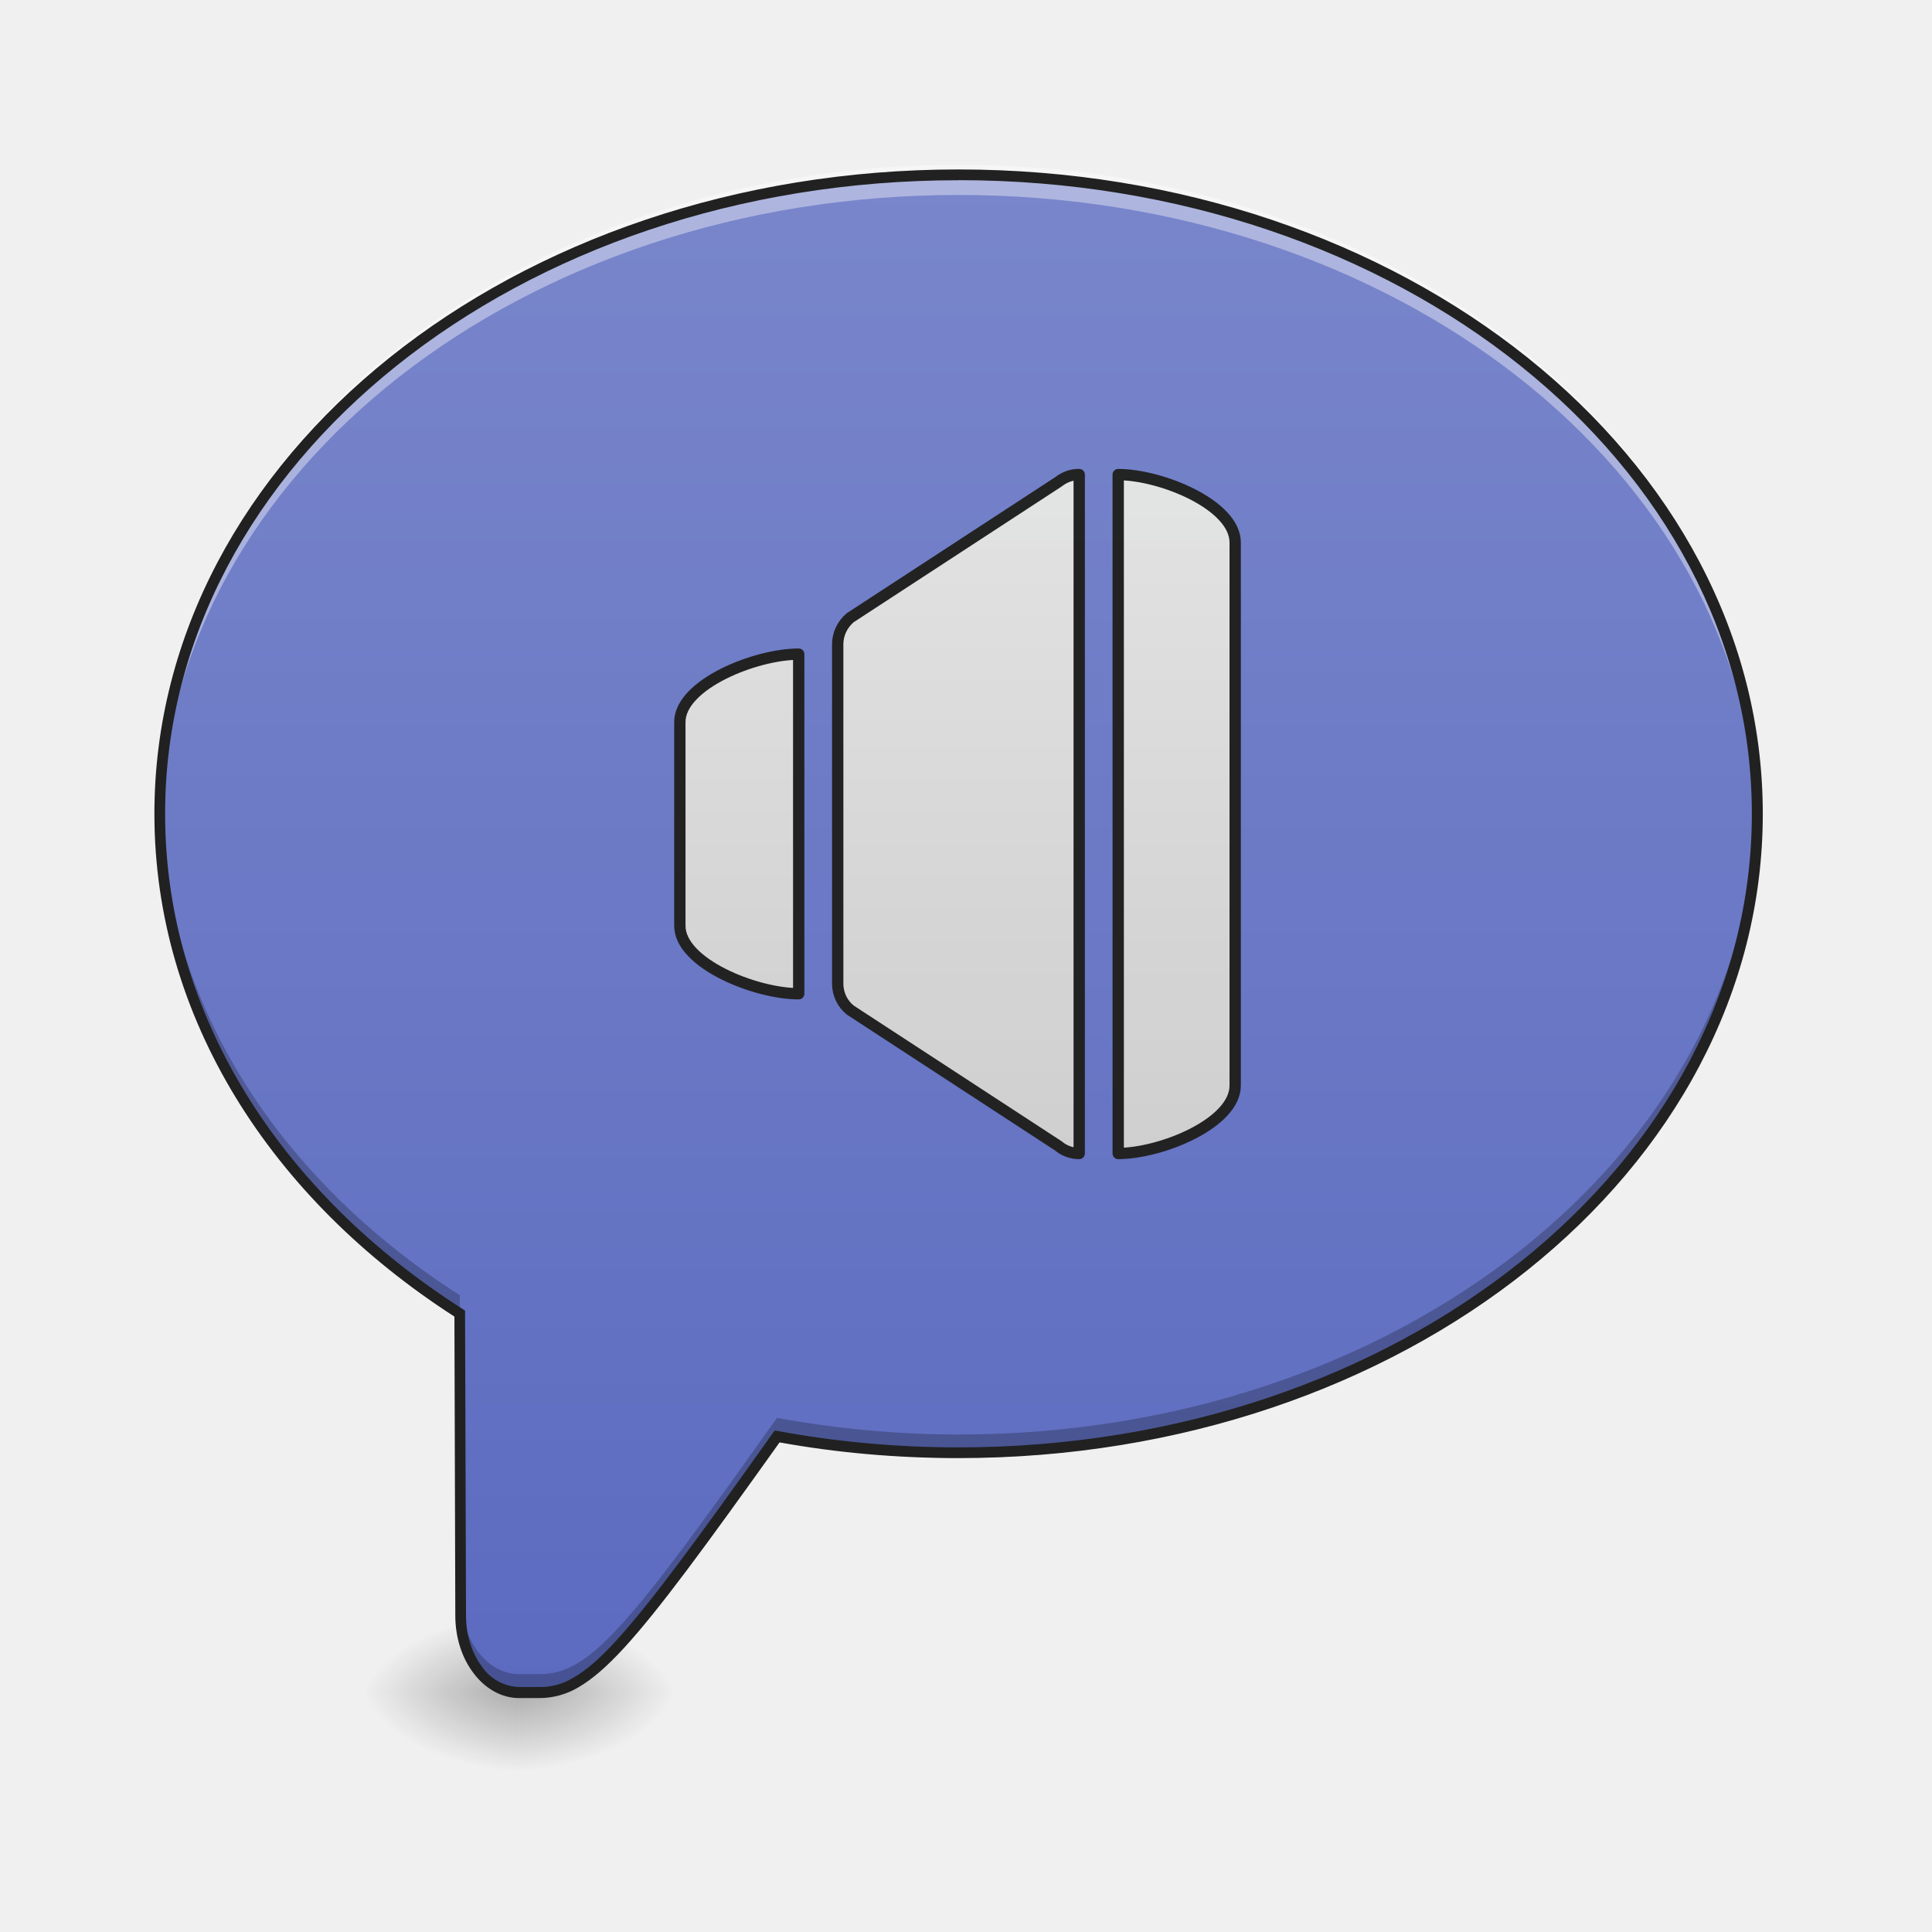
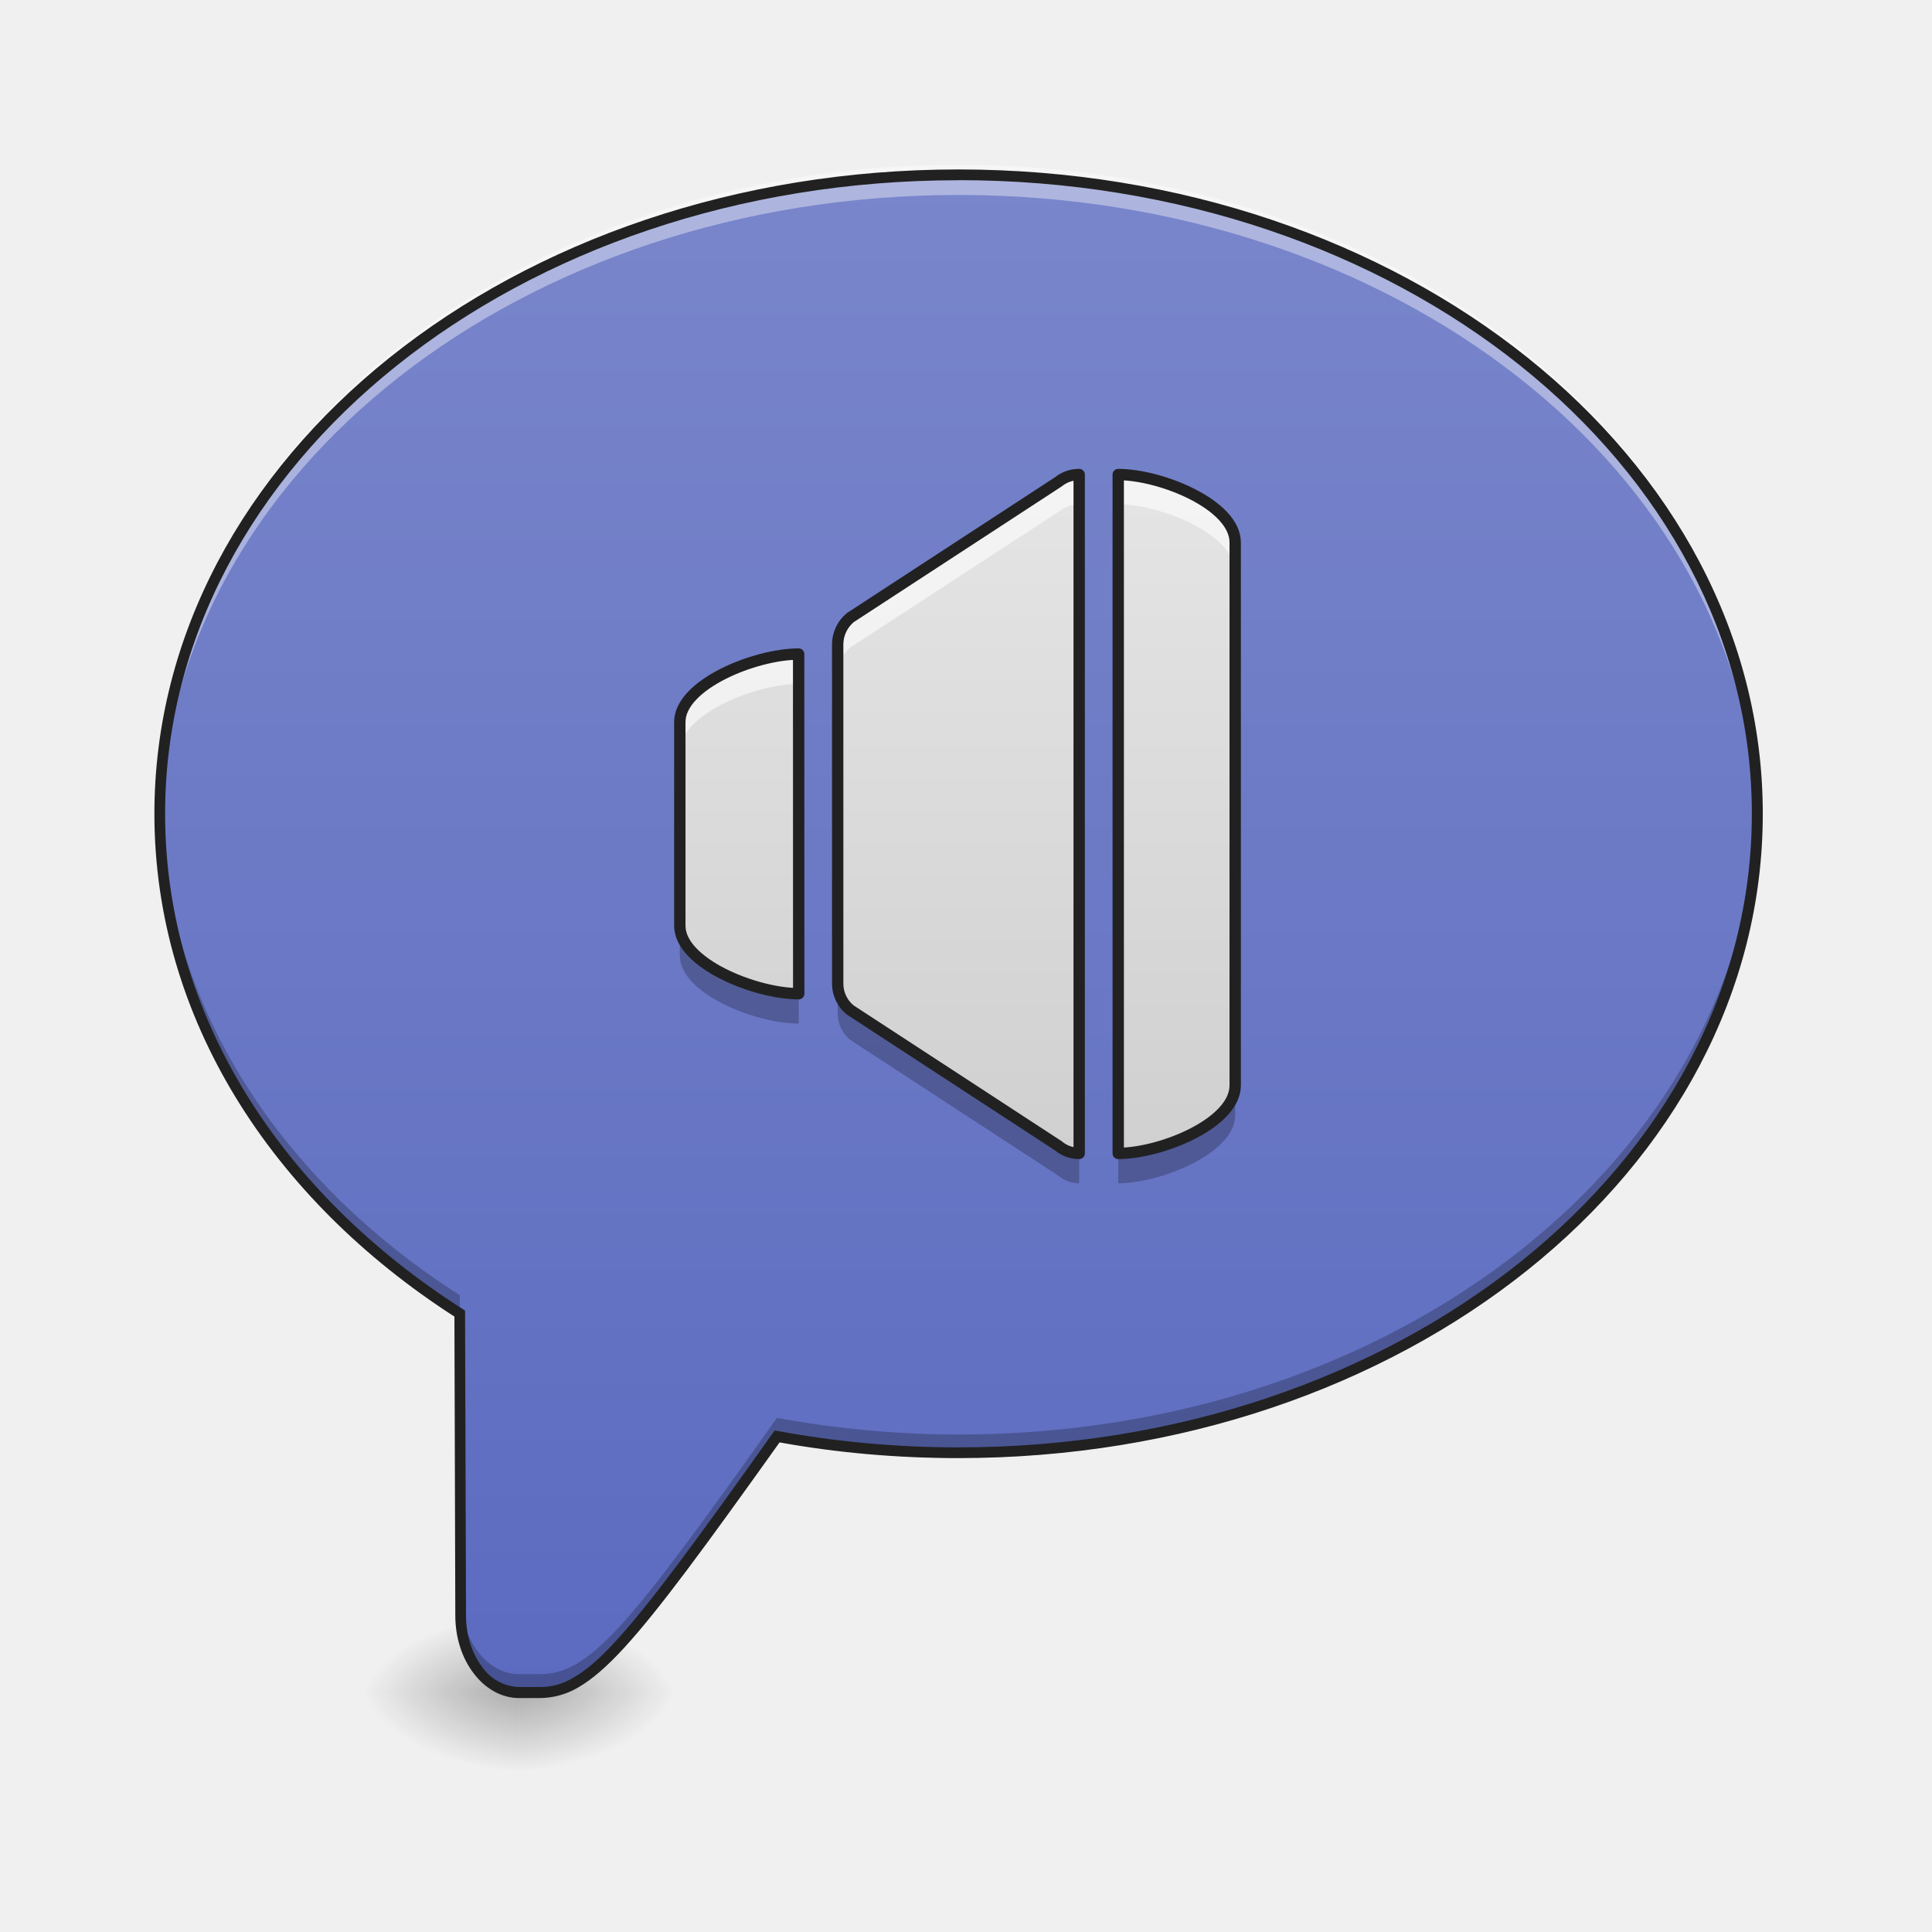
- <svg xmlns="http://www.w3.org/2000/svg" xmlns:xlink="http://www.w3.org/1999/xlink" width="32" height="32" viewBox="0 0 24 24">
+ <svg xmlns="http://www.w3.org/2000/svg" width="24" height="24">
  <defs>
-     <radialGradient id="d" gradientUnits="userSpaceOnUse" cx="450.909" cy="189.579" fx="450.909" fy="189.579" r="21.167" gradientTransform="matrix(0 -.0586 -.10548 0 26.198 47.696)">
+     <radialGradient id="a" gradientUnits="userSpaceOnUse" cx="450.909" cy="189.579" fx="450.909" fy="189.579" r="21.167" gradientTransform="matrix(0 -.0586 -.10548 0 26.198 47.696)">
      <stop offset="0" stop-opacity=".314" />
      <stop offset=".222" stop-opacity=".275" />
      <stop offset="1" stop-opacity="0" />
    </radialGradient>
-     <radialGradient id="e" gradientUnits="userSpaceOnUse" cx="450.909" cy="189.579" fx="450.909" fy="189.579" r="21.167" gradientTransform="matrix(0 .0586 .10548 0 -13.299 -5.646)">
+     <radialGradient id="b" gradientUnits="userSpaceOnUse" cx="450.909" cy="189.579" fx="450.909" fy="189.579" r="21.167" gradientTransform="matrix(0 .0586 .10548 0 -13.299 -5.646)">
      <stop offset="0" stop-opacity=".314" />
      <stop offset=".222" stop-opacity=".275" />
      <stop offset="1" stop-opacity="0" />
    </radialGradient>
-     <radialGradient id="f" gradientUnits="userSpaceOnUse" cx="450.909" cy="189.579" fx="450.909" fy="189.579" r="21.167" gradientTransform="matrix(0 -.0586 .10548 0 -13.299 47.696)">
+     <radialGradient id="c" gradientUnits="userSpaceOnUse" cx="450.909" cy="189.579" fx="450.909" fy="189.579" r="21.167" gradientTransform="matrix(0 -.0586 .10548 0 -13.299 47.696)">
      <stop offset="0" stop-opacity=".314" />
      <stop offset=".222" stop-opacity=".275" />
      <stop offset="1" stop-opacity="0" />
    </radialGradient>
-     <radialGradient id="g" gradientUnits="userSpaceOnUse" cx="450.909" cy="189.579" fx="450.909" fy="189.579" r="21.167" gradientTransform="matrix(0 .0586 -.10548 0 26.198 -5.646)">
+     <radialGradient id="d" gradientUnits="userSpaceOnUse" cx="450.909" cy="189.579" fx="450.909" fy="189.579" r="21.167" gradientTransform="matrix(0 .0586 -.10548 0 26.198 -5.646)">
      <stop offset="0" stop-opacity=".314" />
      <stop offset=".222" stop-opacity=".275" />
      <stop offset="1" stop-opacity="0" />
    </radialGradient>
-     <linearGradient id="h" gradientUnits="userSpaceOnUse" x1="880" y1="1695.118" x2="880" y2="175.118" gradientTransform="matrix(.0124 0 0 .0124 0 0)">
+     <linearGradient id="e" gradientUnits="userSpaceOnUse" x1="880" y1="1695.118" x2="880" y2="175.118" gradientTransform="matrix(.0124 0 0 .0124 0 0)">
      <stop offset="0" stop-color="#5c6bc0" />
      <stop offset="1" stop-color="#7986cb" />
    </linearGradient>
-     <filter id="a" filterUnits="objectBoundingBox" x="0%" y="0%" width="100%" height="100%">
-       <feColorMatrix in="SourceGraphic" values="0 0 0 0 1 0 0 0 0 1 0 0 0 0 1 0 0 0 1 0" />
-     </filter>
-     <mask id="j">
-       <path fill-opacity=".988" d="M0 0h24v24H0z" filter="url(#a)" />
-     </mask>
-     <linearGradient id="c" gradientUnits="userSpaceOnUse" x1="211.667" y1="254.667" x2="211.667" y2="-168.667">
+     <linearGradient id="f" gradientUnits="userSpaceOnUse" x1="211.667" y1="254.667" x2="211.667" y2="-168.667" gradientTransform="matrix(.04688 0 0 .04688 0 10.08)">
      <stop offset="0" stop-color="#bdbdbd" />
      <stop offset="1" stop-color="#eee" />
    </linearGradient>
-     <clipPath id="b">
-       <path d="M0 0h24v24H0z" />
-     </clipPath>
-     <g id="i" clip-path="url(#b)">
-       <path d="M285.973-89.262h-.25c-1.917 0-3.75.75-5.25 1.916l-55.161 35.997c-2.083 1.75-3.333 4.333-3.333 7v89.99c0 2.75 1.25 5.334 3.333 7l55.161 35.997c1.667 1.416 3.667 2 5.5 2zm10.332 0v179.9c11.332 0 30.997-8 30.997-17.999V-71.264c0-9.999-19.665-17.998-30.997-17.998zm-84.659 47.579c-11.582 0-31.497 8.082-31.497 17.998V30.31c0 9.916 19.915 17.998 31.497 17.998zm0 0" transform="matrix(.04688 0 0 .04688 0 10.08)" fill="url(#c)" stroke-width="3" stroke-linecap="round" stroke-linejoin="round" stroke="#212121" />
-     </g>
  </defs>
-   <path d="M6.45 21.027h1.984v-.996H6.449zm0 0" fill="url(#d)" />
-   <path d="M6.45 21.027H4.464v.993h1.984zm0 0" fill="url(#e)" />
-   <path d="M6.45 21.027H4.464v-.996h1.984zm0 0" fill="url(#f)" />
-   <path d="M6.45 21.027h1.984v.993H6.449zm0 0" fill="url(#g)" />
-   <path d="M11.906 2.172c-5.496 0-9.922 3.539-9.922 7.937 0 2.52 1.454 4.758 3.727 6.211l.012 3.75c0 .528.324.957.726.957h.25c.621 0 1.082-.547 2.953-3.183.727.133 1.48.203 2.254.203 5.5 0 9.926-3.54 9.926-7.938s-4.426-7.937-9.926-7.937zm0 0" fill="url(#h)" />
+   <path d="M6.45 21.027h1.984v-.996H6.449zm0 0" fill="url(#a)" />
+   <path d="M6.45 21.027H4.464v.993h1.984zm0 0" fill="url(#b)" />
+   <path d="M6.45 21.027H4.464v-.996h1.984zm0 0" fill="url(#c)" />
+   <path d="M6.45 21.027h1.984v.993H6.449zm0 0" fill="url(#d)" />
+   <path d="M11.906 2.172c-5.496 0-9.922 3.539-9.922 7.937 0 2.52 1.454 4.758 3.727 6.211l.012 3.75c0 .528.324.957.726.957h.25c.621 0 1.082-.547 2.953-3.183.727.133 1.48.203 2.254.203 5.5 0 9.926-3.54 9.926-7.938s-4.426-7.937-9.926-7.937zm0 0" fill="url(#e)" />
  <path d="M11.906 2.047c-5.496 0-9.922 3.543-9.922 7.937 0 .063 0 .125.004.184.125-4.309 4.5-7.746 9.918-7.746 5.422 0 9.797 3.437 9.922 7.75 0-.063.004-.125.004-.188 0-4.394-4.426-7.937-9.926-7.937zm0 0" fill="#fff" fill-opacity=".392" />
  <path d="M1.988 10.027c-.004.047-.004.098-.004.145 0 2.52 1.454 4.758 3.727 6.21l.012 3.747c0 .531.324.957.726.957h.25c.621 0 1.082-.547 2.953-3.18.727.133 1.48.203 2.254.203 5.5 0 9.926-3.539 9.926-7.937 0-.047-.004-.098-.004-.145-.098 4.328-4.484 7.793-9.922 7.793a12.53 12.53 0 0 1-2.254-.207C7.782 20.25 7.32 20.797 6.7 20.797h-.25c-.402 0-.726-.43-.726-.957l-.012-3.75c-2.23-1.426-3.668-3.606-3.723-6.063zm0 0" fill-opacity=".235" />
  <path d="M11.906 2.105c-5.523 0-9.988 3.563-9.988 8.004 0 2.536 1.453 4.782 3.727 6.246l.011 3.715c0 .278.086.532.227.715.14.188.344.309.566.309h.25a.95.95 0 0 0 .492-.137c.168-.098.348-.254.563-.488.43-.469 1.008-1.258 1.93-2.551.714.129 1.457.195 2.222.195 5.528 0 9.992-3.558 9.992-8.004 0-4.441-4.464-8.004-9.992-8.004zm0 .133c5.469 0 9.856 3.52 9.856 7.871 0 4.356-4.387 7.871-9.856 7.871-.77 0-1.52-.07-2.242-.203l-.039-.007-.027.035c-.934 1.316-1.52 2.113-1.942 2.574-.21.23-.379.375-.531.46a.783.783 0 0 1-.426.118h-.25a.58.58 0 0 1-.46-.25c-.122-.16-.2-.387-.2-.637v-.004l-.012-3.785-.03-.02c-2.259-1.44-3.696-3.656-3.696-6.152 0-4.351 4.386-7.87 9.855-7.87zm0 0" fill="#212121" />
-   <use xlink:href="#i" mask="url(#j)" />
+   <path d="M13.406 5.895h-.011a.405.405 0 0 0-.247.09l-2.585 1.687a.433.433 0 0 0-.157.328v4.219c0 .129.059.25.156.328l2.586 1.687a.397.397 0 0 0 .258.094zm.485 0v8.433c.53 0 1.453-.375 1.453-.844V6.738c0-.468-.922-.843-1.453-.843zm-3.97 2.23c-.542 0-1.476.379-1.476.844V11.5c0 .465.934.844 1.477.844zm0 0" fill="url(#f)" />
+   <path d="M13.406 5.895h-.011a.405.405 0 0 0-.247.09l-2.585 1.687a.433.433 0 0 0-.157.328v.375c0-.129.059-.25.156-.332l2.586-1.684a.409.409 0 0 1 .247-.093h.011zm.485 0v.37c.53 0 1.453.376 1.453.844v-.37c0-.47-.922-.844-1.453-.844zm-3.97 2.23c-.542 0-1.476.379-1.476.844v.37c0-.464.934-.843 1.477-.843zm0 0" fill="#fff" fill-opacity=".588" />
+   <path d="M8.445 11.5v.371c0 .469.934.844 1.477.844v-.371c-.543 0-1.477-.375-1.477-.844zm1.961.719v.37c0 .13.059.25.156.329l2.586 1.687a.397.397 0 0 0 .258.094v-.37a.397.397 0 0 1-.258-.095l-2.585-1.687a.42.42 0 0 1-.157-.328zm4.938 1.265c0 .47-.922.844-1.453.844v.371c.53 0 1.453-.375 1.453-.844zm0 0" fill-opacity=".235" />
+   <path d="M13.406 5.895h-.011a.405.405 0 0 0-.247.09l-2.585 1.687a.433.433 0 0 0-.157.328v4.219c0 .129.059.25.157.328l2.585 1.687a.397.397 0 0 0 .258.094zm.485 0v8.433c.53 0 1.453-.375 1.453-.844V6.738c0-.468-.922-.843-1.453-.843zm-3.97 2.23c-.542 0-1.476.379-1.476.844V11.5c0 .465.934.844 1.477.844zm0 0" fill="none" stroke-width=".141" stroke-linecap="round" stroke-linejoin="round" stroke="#212121" />
</svg>
